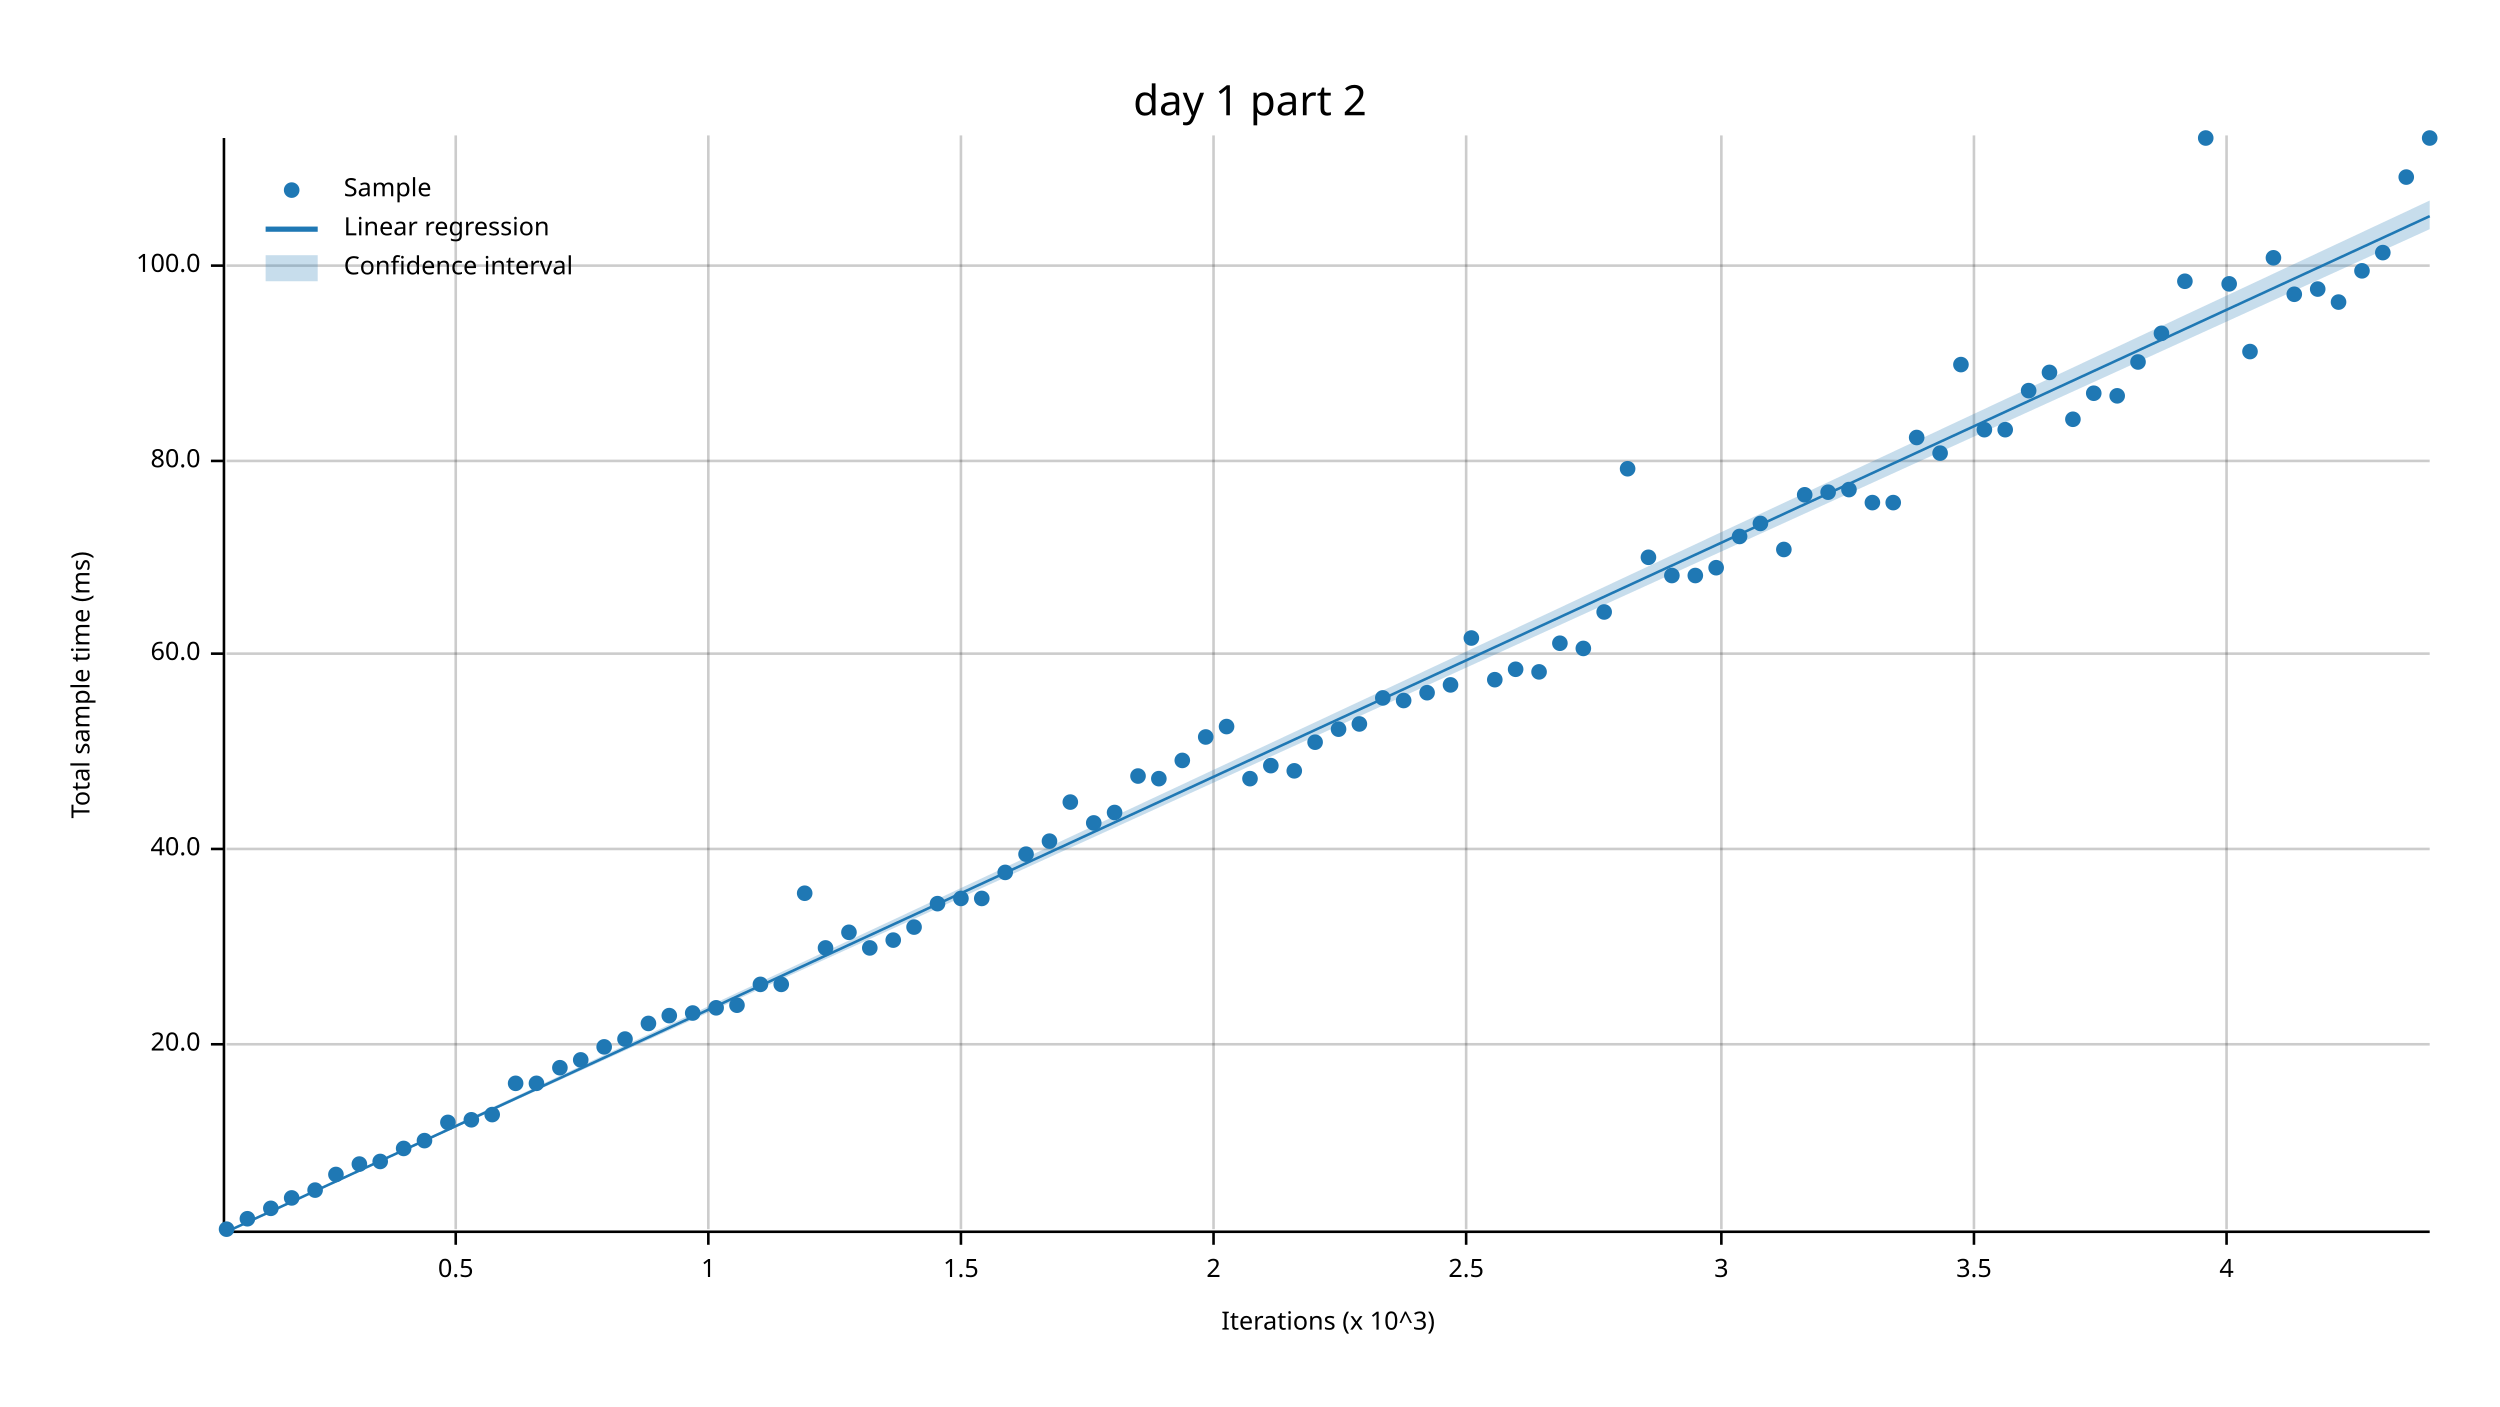
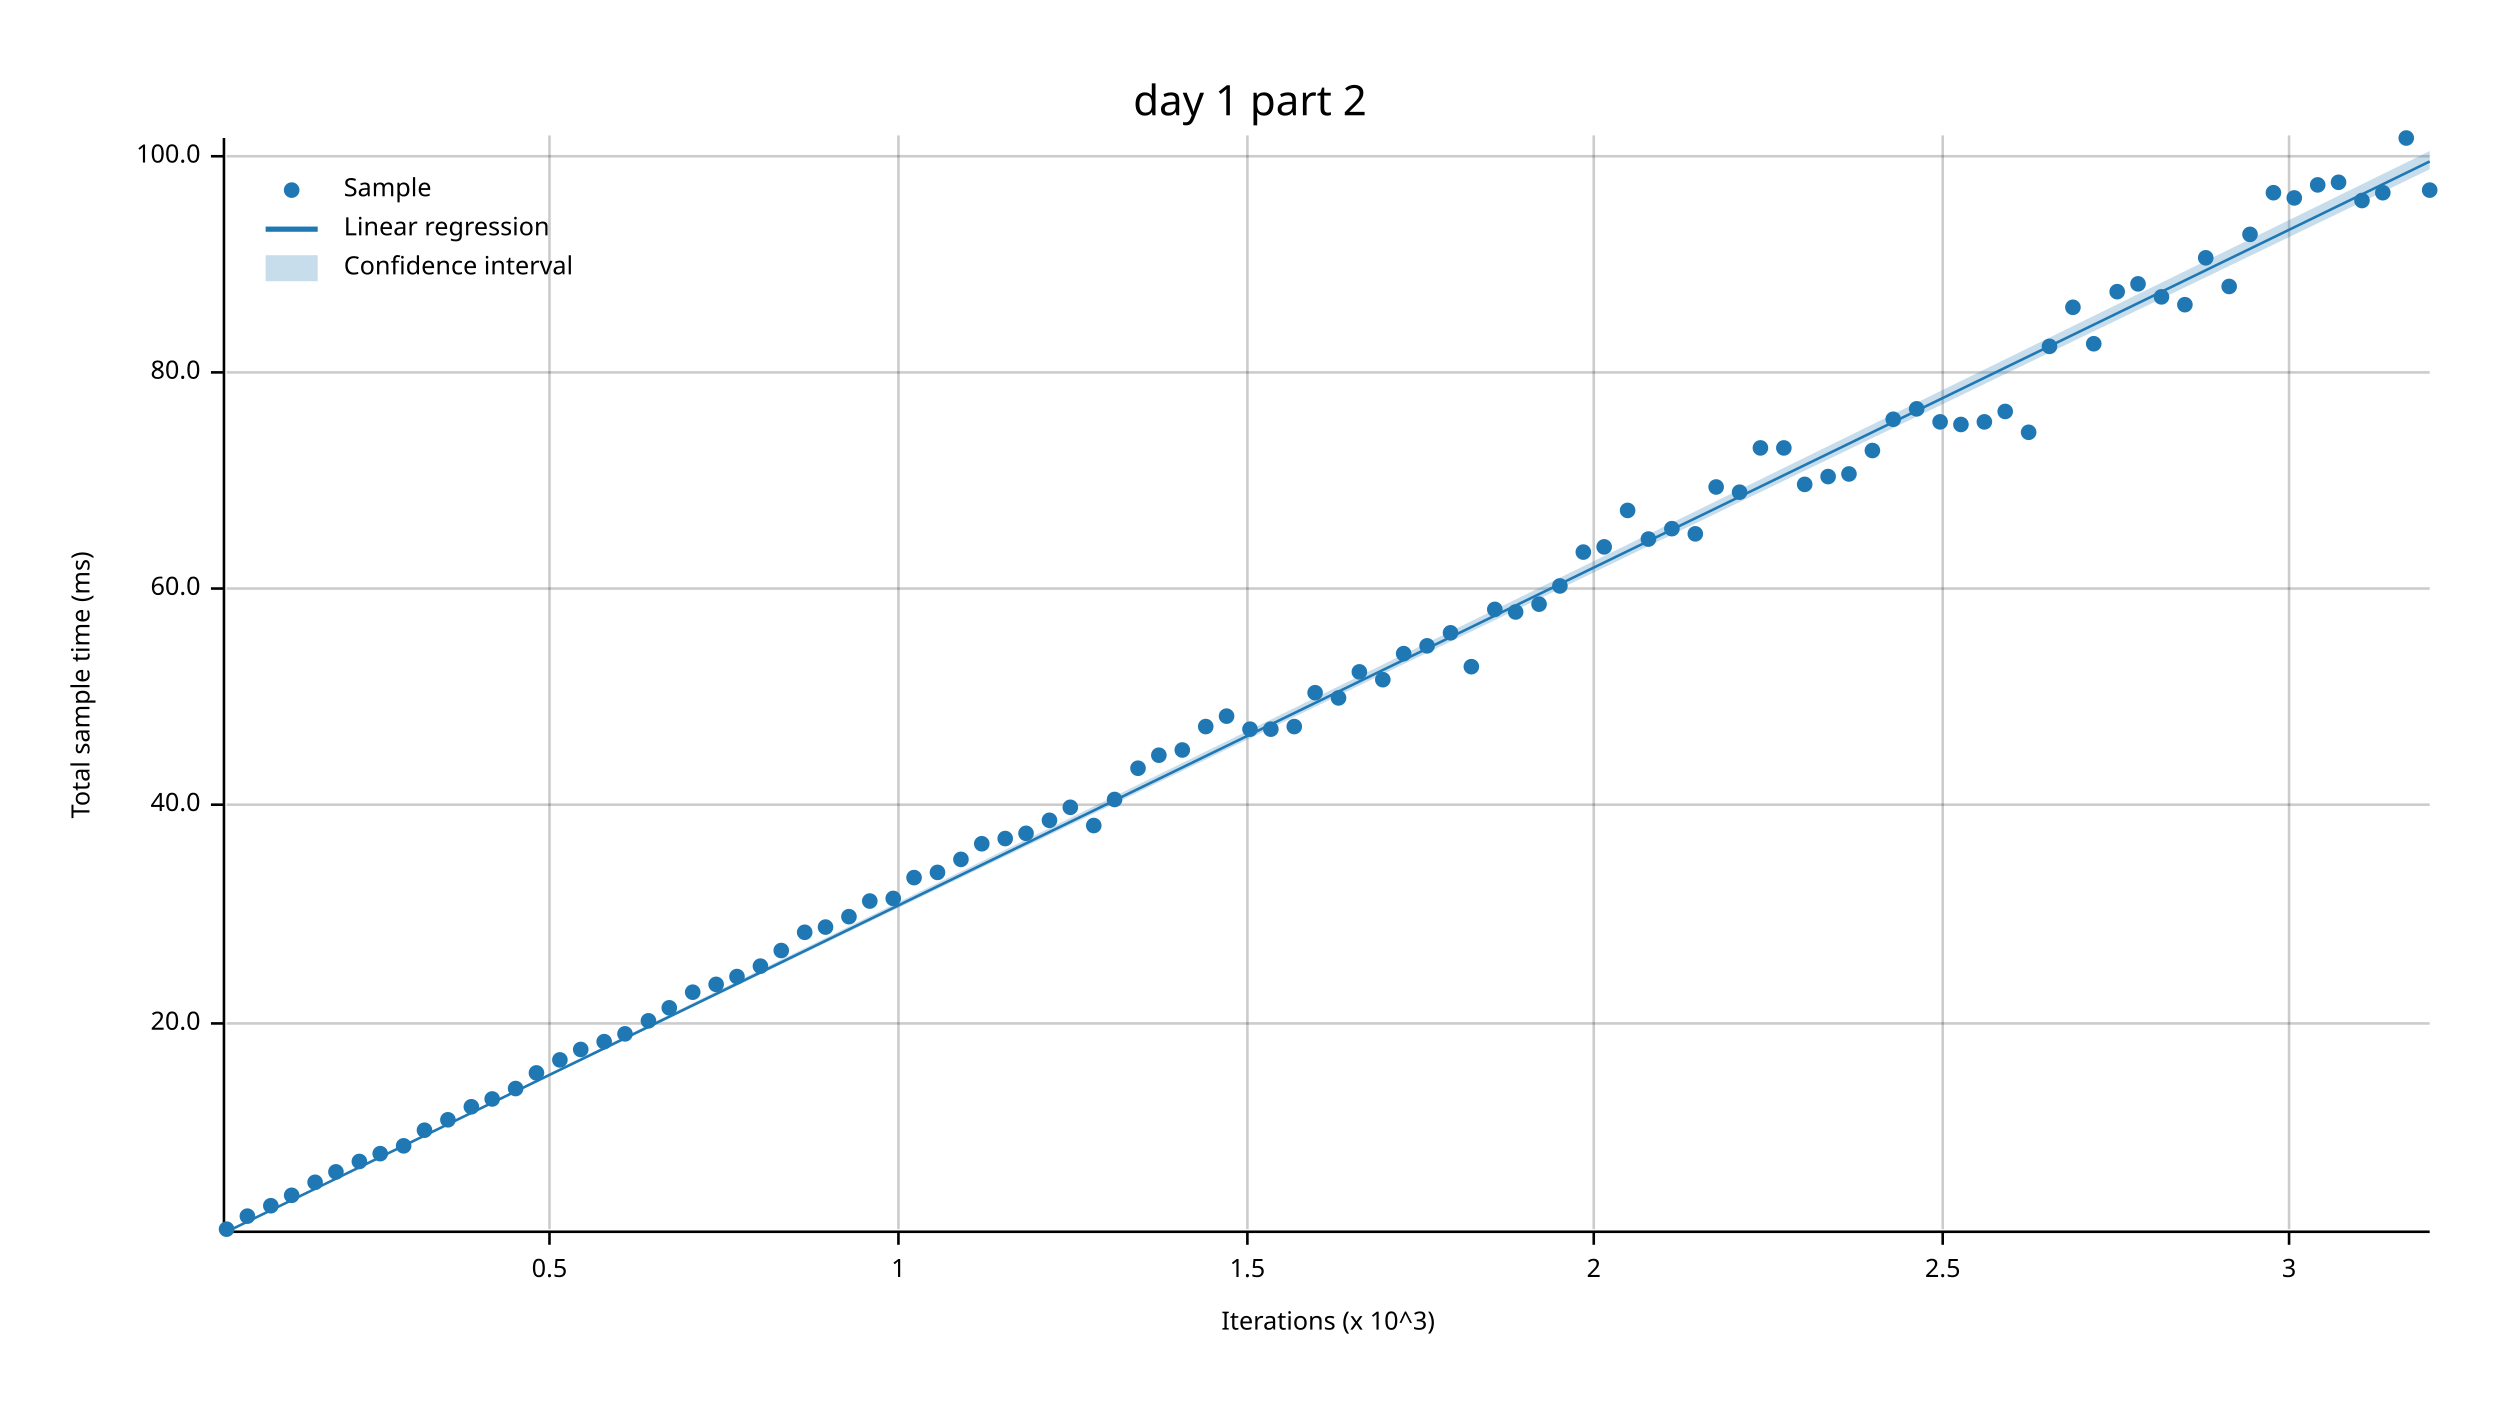
<svg xmlns="http://www.w3.org/2000/svg" width="960" height="540" viewBox="0 0 960 540">
  <text x="480" y="32" dy="0.76em" text-anchor="middle" font-family="sans-serif" font-size="16.129" opacity="1" fill="#000000">
day 1 part 2
</text>
  <text x="27" y="263" dy="0.76em" text-anchor="middle" font-family="sans-serif" font-size="9.677" opacity="1" fill="#000000" transform="rotate(270, 27, 263)">
Total sample time (ms)
</text>
  <text x="510" y="513" dy="-0.5ex" text-anchor="middle" font-family="sans-serif" font-size="9.677" opacity="1" fill="#000000">
Iterations (x 10^3)
</text>
-   <line opacity="0.2" stroke="#000000" stroke-width="1" x1="175" y1="472" x2="175" y2="52" />
-   <line opacity="0.2" stroke="#000000" stroke-width="1" x1="272" y1="472" x2="272" y2="52" />
-   <line opacity="0.2" stroke="#000000" stroke-width="1" x1="369" y1="472" x2="369" y2="52" />
-   <line opacity="0.2" stroke="#000000" stroke-width="1" x1="466" y1="472" x2="466" y2="52" />
-   <line opacity="0.2" stroke="#000000" stroke-width="1" x1="563" y1="472" x2="563" y2="52" />
-   <line opacity="0.2" stroke="#000000" stroke-width="1" x1="661" y1="472" x2="661" y2="52" />
-   <line opacity="0.2" stroke="#000000" stroke-width="1" x1="758" y1="472" x2="758" y2="52" />
-   <line opacity="0.2" stroke="#000000" stroke-width="1" x1="855" y1="472" x2="855" y2="52" />
-   <line opacity="0.2" stroke="#000000" stroke-width="1" x1="87" y1="401" x2="933" y2="401" />
-   <line opacity="0.2" stroke="#000000" stroke-width="1" x1="87" y1="326" x2="933" y2="326" />
-   <line opacity="0.2" stroke="#000000" stroke-width="1" x1="87" y1="251" x2="933" y2="251" />
-   <line opacity="0.2" stroke="#000000" stroke-width="1" x1="87" y1="177" x2="933" y2="177" />
-   <line opacity="0.2" stroke="#000000" stroke-width="1" x1="87" y1="102" x2="933" y2="102" />
+   <line opacity="0.2" stroke="#000000" stroke-width="1" x1="211" y1="472" x2="211" y2="52" />
+   <line opacity="0.2" stroke="#000000" stroke-width="1" x1="345" y1="472" x2="345" y2="52" />
+   <line opacity="0.2" stroke="#000000" stroke-width="1" x1="479" y1="472" x2="479" y2="52" />
+   <line opacity="0.2" stroke="#000000" stroke-width="1" x1="612" y1="472" x2="612" y2="52" />
+   <line opacity="0.2" stroke="#000000" stroke-width="1" x1="746" y1="472" x2="746" y2="52" />
+   <line opacity="0.2" stroke="#000000" stroke-width="1" x1="879" y1="472" x2="879" y2="52" />
+   <line opacity="0.2" stroke="#000000" stroke-width="1" x1="87" y1="393" x2="933" y2="393" />
+   <line opacity="0.2" stroke="#000000" stroke-width="1" x1="87" y1="309" x2="933" y2="309" />
+   <line opacity="0.2" stroke="#000000" stroke-width="1" x1="87" y1="226" x2="933" y2="226" />
+   <line opacity="0.2" stroke="#000000" stroke-width="1" x1="87" y1="143" x2="933" y2="143" />
+   <line opacity="0.2" stroke="#000000" stroke-width="1" x1="87" y1="60" x2="933" y2="60" />
  <polyline fill="none" opacity="1" stroke="#000000" stroke-width="1" points="86,53 86,473 " />
-   <text x="77" y="401" dy="0.5ex" text-anchor="end" font-family="sans-serif" font-size="9.677" opacity="1" fill="#000000">
+   <text x="77" y="393" dy="0.5ex" text-anchor="end" font-family="sans-serif" font-size="9.677" opacity="1" fill="#000000">
20.0
</text>
-   <polyline fill="none" opacity="1" stroke="#000000" stroke-width="1" points="81,401 86,401 " />
-   <text x="77" y="326" dy="0.5ex" text-anchor="end" font-family="sans-serif" font-size="9.677" opacity="1" fill="#000000">
+   <polyline fill="none" opacity="1" stroke="#000000" stroke-width="1" points="81,393 86,393 " />
+   <text x="77" y="309" dy="0.5ex" text-anchor="end" font-family="sans-serif" font-size="9.677" opacity="1" fill="#000000">
40.0
</text>
-   <polyline fill="none" opacity="1" stroke="#000000" stroke-width="1" points="81,326 86,326 " />
-   <text x="77" y="251" dy="0.5ex" text-anchor="end" font-family="sans-serif" font-size="9.677" opacity="1" fill="#000000">
+   <polyline fill="none" opacity="1" stroke="#000000" stroke-width="1" points="81,309 86,309 " />
+   <text x="77" y="226" dy="0.5ex" text-anchor="end" font-family="sans-serif" font-size="9.677" opacity="1" fill="#000000">
60.0
</text>
-   <polyline fill="none" opacity="1" stroke="#000000" stroke-width="1" points="81,251 86,251 " />
-   <text x="77" y="177" dy="0.5ex" text-anchor="end" font-family="sans-serif" font-size="9.677" opacity="1" fill="#000000">
+   <polyline fill="none" opacity="1" stroke="#000000" stroke-width="1" points="81,226 86,226 " />
+   <text x="77" y="143" dy="0.5ex" text-anchor="end" font-family="sans-serif" font-size="9.677" opacity="1" fill="#000000">
80.0
</text>
-   <polyline fill="none" opacity="1" stroke="#000000" stroke-width="1" points="81,177 86,177 " />
-   <text x="77" y="102" dy="0.5ex" text-anchor="end" font-family="sans-serif" font-size="9.677" opacity="1" fill="#000000">
+   <polyline fill="none" opacity="1" stroke="#000000" stroke-width="1" points="81,143 86,143 " />
+   <text x="77" y="60" dy="0.5ex" text-anchor="end" font-family="sans-serif" font-size="9.677" opacity="1" fill="#000000">
100.0
</text>
-   <polyline fill="none" opacity="1" stroke="#000000" stroke-width="1" points="81,102 86,102 " />
+   <polyline fill="none" opacity="1" stroke="#000000" stroke-width="1" points="81,60 86,60 " />
  <polyline fill="none" opacity="1" stroke="#000000" stroke-width="1" points="87,473 933,473 " />
-   <text x="175" y="483" dy="0.76em" text-anchor="middle" font-family="sans-serif" font-size="9.677" opacity="1" fill="#000000">
+   <text x="211" y="483" dy="0.76em" text-anchor="middle" font-family="sans-serif" font-size="9.677" opacity="1" fill="#000000">
0.5
</text>
-   <polyline fill="none" opacity="1" stroke="#000000" stroke-width="1" points="175,473 175,478 " />
-   <text x="272" y="483" dy="0.76em" text-anchor="middle" font-family="sans-serif" font-size="9.677" opacity="1" fill="#000000">
+   <polyline fill="none" opacity="1" stroke="#000000" stroke-width="1" points="211,473 211,478 " />
+   <text x="345" y="483" dy="0.76em" text-anchor="middle" font-family="sans-serif" font-size="9.677" opacity="1" fill="#000000">
1
</text>
-   <polyline fill="none" opacity="1" stroke="#000000" stroke-width="1" points="272,473 272,478 " />
-   <text x="369" y="483" dy="0.76em" text-anchor="middle" font-family="sans-serif" font-size="9.677" opacity="1" fill="#000000">
+   <polyline fill="none" opacity="1" stroke="#000000" stroke-width="1" points="345,473 345,478 " />
+   <text x="479" y="483" dy="0.76em" text-anchor="middle" font-family="sans-serif" font-size="9.677" opacity="1" fill="#000000">
1.5
</text>
-   <polyline fill="none" opacity="1" stroke="#000000" stroke-width="1" points="369,473 369,478 " />
-   <text x="466" y="483" dy="0.76em" text-anchor="middle" font-family="sans-serif" font-size="9.677" opacity="1" fill="#000000">
+   <polyline fill="none" opacity="1" stroke="#000000" stroke-width="1" points="479,473 479,478 " />
+   <text x="612" y="483" dy="0.76em" text-anchor="middle" font-family="sans-serif" font-size="9.677" opacity="1" fill="#000000">
2
</text>
-   <polyline fill="none" opacity="1" stroke="#000000" stroke-width="1" points="466,473 466,478 " />
-   <text x="563" y="483" dy="0.76em" text-anchor="middle" font-family="sans-serif" font-size="9.677" opacity="1" fill="#000000">
+   <polyline fill="none" opacity="1" stroke="#000000" stroke-width="1" points="612,473 612,478 " />
+   <text x="746" y="483" dy="0.76em" text-anchor="middle" font-family="sans-serif" font-size="9.677" opacity="1" fill="#000000">
2.5
</text>
-   <polyline fill="none" opacity="1" stroke="#000000" stroke-width="1" points="563,473 563,478 " />
-   <text x="661" y="483" dy="0.76em" text-anchor="middle" font-family="sans-serif" font-size="9.677" opacity="1" fill="#000000">
+   <polyline fill="none" opacity="1" stroke="#000000" stroke-width="1" points="746,473 746,478 " />
+   <text x="879" y="483" dy="0.76em" text-anchor="middle" font-family="sans-serif" font-size="9.677" opacity="1" fill="#000000">
3
</text>
-   <polyline fill="none" opacity="1" stroke="#000000" stroke-width="1" points="661,473 661,478 " />
-   <text x="758" y="483" dy="0.76em" text-anchor="middle" font-family="sans-serif" font-size="9.677" opacity="1" fill="#000000">
- 3.5
- </text>
-   <polyline fill="none" opacity="1" stroke="#000000" stroke-width="1" points="758,473 758,478 " />
-   <text x="855" y="483" dy="0.76em" text-anchor="middle" font-family="sans-serif" font-size="9.677" opacity="1" fill="#000000">
- 4
- </text>
-   <polyline fill="none" opacity="1" stroke="#000000" stroke-width="1" points="855,473 855,478 " />
+   <polyline fill="none" opacity="1" stroke="#000000" stroke-width="1" points="879,473 879,478 " />
  <circle cx="87" cy="472" r="3" opacity="1" fill="#1F78B4" stroke="none" stroke-width="1" />
-   <circle cx="95" cy="468" r="3" opacity="1" fill="#1F78B4" stroke="none" stroke-width="1" />
-   <circle cx="104" cy="464" r="3" opacity="1" fill="#1F78B4" stroke="none" stroke-width="1" />
-   <circle cx="112" cy="460" r="3" opacity="1" fill="#1F78B4" stroke="none" stroke-width="1" />
-   <circle cx="121" cy="457" r="3" opacity="1" fill="#1F78B4" stroke="none" stroke-width="1" />
-   <circle cx="129" cy="451" r="3" opacity="1" fill="#1F78B4" stroke="none" stroke-width="1" />
-   <circle cx="138" cy="447" r="3" opacity="1" fill="#1F78B4" stroke="none" stroke-width="1" />
-   <circle cx="146" cy="446" r="3" opacity="1" fill="#1F78B4" stroke="none" stroke-width="1" />
-   <circle cx="155" cy="441" r="3" opacity="1" fill="#1F78B4" stroke="none" stroke-width="1" />
-   <circle cx="163" cy="438" r="3" opacity="1" fill="#1F78B4" stroke="none" stroke-width="1" />
-   <circle cx="172" cy="431" r="3" opacity="1" fill="#1F78B4" stroke="none" stroke-width="1" />
-   <circle cx="181" cy="430" r="3" opacity="1" fill="#1F78B4" stroke="none" stroke-width="1" />
-   <circle cx="189" cy="428" r="3" opacity="1" fill="#1F78B4" stroke="none" stroke-width="1" />
-   <circle cx="198" cy="416" r="3" opacity="1" fill="#1F78B4" stroke="none" stroke-width="1" />
-   <circle cx="206" cy="416" r="3" opacity="1" fill="#1F78B4" stroke="none" stroke-width="1" />
-   <circle cx="215" cy="410" r="3" opacity="1" fill="#1F78B4" stroke="none" stroke-width="1" />
-   <circle cx="223" cy="407" r="3" opacity="1" fill="#1F78B4" stroke="none" stroke-width="1" />
-   <circle cx="232" cy="402" r="3" opacity="1" fill="#1F78B4" stroke="none" stroke-width="1" />
-   <circle cx="240" cy="399" r="3" opacity="1" fill="#1F78B4" stroke="none" stroke-width="1" />
-   <circle cx="249" cy="393" r="3" opacity="1" fill="#1F78B4" stroke="none" stroke-width="1" />
-   <circle cx="257" cy="390" r="3" opacity="1" fill="#1F78B4" stroke="none" stroke-width="1" />
-   <circle cx="266" cy="389" r="3" opacity="1" fill="#1F78B4" stroke="none" stroke-width="1" />
-   <circle cx="275" cy="387" r="3" opacity="1" fill="#1F78B4" stroke="none" stroke-width="1" />
-   <circle cx="283" cy="386" r="3" opacity="1" fill="#1F78B4" stroke="none" stroke-width="1" />
-   <circle cx="292" cy="378" r="3" opacity="1" fill="#1F78B4" stroke="none" stroke-width="1" />
-   <circle cx="300" cy="378" r="3" opacity="1" fill="#1F78B4" stroke="none" stroke-width="1" />
-   <circle cx="309" cy="343" r="3" opacity="1" fill="#1F78B4" stroke="none" stroke-width="1" />
-   <circle cx="317" cy="364" r="3" opacity="1" fill="#1F78B4" stroke="none" stroke-width="1" />
-   <circle cx="326" cy="358" r="3" opacity="1" fill="#1F78B4" stroke="none" stroke-width="1" />
-   <circle cx="334" cy="364" r="3" opacity="1" fill="#1F78B4" stroke="none" stroke-width="1" />
-   <circle cx="343" cy="361" r="3" opacity="1" fill="#1F78B4" stroke="none" stroke-width="1" />
-   <circle cx="351" cy="356" r="3" opacity="1" fill="#1F78B4" stroke="none" stroke-width="1" />
-   <circle cx="360" cy="347" r="3" opacity="1" fill="#1F78B4" stroke="none" stroke-width="1" />
-   <circle cx="369" cy="345" r="3" opacity="1" fill="#1F78B4" stroke="none" stroke-width="1" />
-   <circle cx="377" cy="345" r="3" opacity="1" fill="#1F78B4" stroke="none" stroke-width="1" />
-   <circle cx="386" cy="335" r="3" opacity="1" fill="#1F78B4" stroke="none" stroke-width="1" />
-   <circle cx="394" cy="328" r="3" opacity="1" fill="#1F78B4" stroke="none" stroke-width="1" />
-   <circle cx="403" cy="323" r="3" opacity="1" fill="#1F78B4" stroke="none" stroke-width="1" />
-   <circle cx="411" cy="308" r="3" opacity="1" fill="#1F78B4" stroke="none" stroke-width="1" />
-   <circle cx="420" cy="316" r="3" opacity="1" fill="#1F78B4" stroke="none" stroke-width="1" />
-   <circle cx="428" cy="312" r="3" opacity="1" fill="#1F78B4" stroke="none" stroke-width="1" />
-   <circle cx="437" cy="298" r="3" opacity="1" fill="#1F78B4" stroke="none" stroke-width="1" />
-   <circle cx="445" cy="299" r="3" opacity="1" fill="#1F78B4" stroke="none" stroke-width="1" />
-   <circle cx="454" cy="292" r="3" opacity="1" fill="#1F78B4" stroke="none" stroke-width="1" />
-   <circle cx="463" cy="283" r="3" opacity="1" fill="#1F78B4" stroke="none" stroke-width="1" />
-   <circle cx="471" cy="279" r="3" opacity="1" fill="#1F78B4" stroke="none" stroke-width="1" />
-   <circle cx="480" cy="299" r="3" opacity="1" fill="#1F78B4" stroke="none" stroke-width="1" />
-   <circle cx="488" cy="294" r="3" opacity="1" fill="#1F78B4" stroke="none" stroke-width="1" />
-   <circle cx="497" cy="296" r="3" opacity="1" fill="#1F78B4" stroke="none" stroke-width="1" />
-   <circle cx="505" cy="285" r="3" opacity="1" fill="#1F78B4" stroke="none" stroke-width="1" />
-   <circle cx="514" cy="280" r="3" opacity="1" fill="#1F78B4" stroke="none" stroke-width="1" />
-   <circle cx="522" cy="278" r="3" opacity="1" fill="#1F78B4" stroke="none" stroke-width="1" />
-   <circle cx="531" cy="268" r="3" opacity="1" fill="#1F78B4" stroke="none" stroke-width="1" />
-   <circle cx="539" cy="269" r="3" opacity="1" fill="#1F78B4" stroke="none" stroke-width="1" />
-   <circle cx="548" cy="266" r="3" opacity="1" fill="#1F78B4" stroke="none" stroke-width="1" />
-   <circle cx="557" cy="263" r="3" opacity="1" fill="#1F78B4" stroke="none" stroke-width="1" />
-   <circle cx="565" cy="245" r="3" opacity="1" fill="#1F78B4" stroke="none" stroke-width="1" />
-   <circle cx="574" cy="261" r="3" opacity="1" fill="#1F78B4" stroke="none" stroke-width="1" />
-   <circle cx="582" cy="257" r="3" opacity="1" fill="#1F78B4" stroke="none" stroke-width="1" />
-   <circle cx="591" cy="258" r="3" opacity="1" fill="#1F78B4" stroke="none" stroke-width="1" />
-   <circle cx="599" cy="247" r="3" opacity="1" fill="#1F78B4" stroke="none" stroke-width="1" />
-   <circle cx="608" cy="249" r="3" opacity="1" fill="#1F78B4" stroke="none" stroke-width="1" />
-   <circle cx="616" cy="235" r="3" opacity="1" fill="#1F78B4" stroke="none" stroke-width="1" />
-   <circle cx="625" cy="180" r="3" opacity="1" fill="#1F78B4" stroke="none" stroke-width="1" />
-   <circle cx="633" cy="214" r="3" opacity="1" fill="#1F78B4" stroke="none" stroke-width="1" />
-   <circle cx="642" cy="221" r="3" opacity="1" fill="#1F78B4" stroke="none" stroke-width="1" />
-   <circle cx="651" cy="221" r="3" opacity="1" fill="#1F78B4" stroke="none" stroke-width="1" />
-   <circle cx="659" cy="218" r="3" opacity="1" fill="#1F78B4" stroke="none" stroke-width="1" />
-   <circle cx="668" cy="206" r="3" opacity="1" fill="#1F78B4" stroke="none" stroke-width="1" />
-   <circle cx="676" cy="201" r="3" opacity="1" fill="#1F78B4" stroke="none" stroke-width="1" />
-   <circle cx="685" cy="211" r="3" opacity="1" fill="#1F78B4" stroke="none" stroke-width="1" />
-   <circle cx="693" cy="190" r="3" opacity="1" fill="#1F78B4" stroke="none" stroke-width="1" />
-   <circle cx="702" cy="189" r="3" opacity="1" fill="#1F78B4" stroke="none" stroke-width="1" />
-   <circle cx="710" cy="188" r="3" opacity="1" fill="#1F78B4" stroke="none" stroke-width="1" />
-   <circle cx="719" cy="193" r="3" opacity="1" fill="#1F78B4" stroke="none" stroke-width="1" />
-   <circle cx="727" cy="193" r="3" opacity="1" fill="#1F78B4" stroke="none" stroke-width="1" />
-   <circle cx="736" cy="168" r="3" opacity="1" fill="#1F78B4" stroke="none" stroke-width="1" />
-   <circle cx="745" cy="174" r="3" opacity="1" fill="#1F78B4" stroke="none" stroke-width="1" />
-   <circle cx="753" cy="140" r="3" opacity="1" fill="#1F78B4" stroke="none" stroke-width="1" />
-   <circle cx="762" cy="165" r="3" opacity="1" fill="#1F78B4" stroke="none" stroke-width="1" />
-   <circle cx="770" cy="165" r="3" opacity="1" fill="#1F78B4" stroke="none" stroke-width="1" />
-   <circle cx="779" cy="150" r="3" opacity="1" fill="#1F78B4" stroke="none" stroke-width="1" />
-   <circle cx="787" cy="143" r="3" opacity="1" fill="#1F78B4" stroke="none" stroke-width="1" />
-   <circle cx="796" cy="161" r="3" opacity="1" fill="#1F78B4" stroke="none" stroke-width="1" />
-   <circle cx="804" cy="151" r="3" opacity="1" fill="#1F78B4" stroke="none" stroke-width="1" />
-   <circle cx="813" cy="152" r="3" opacity="1" fill="#1F78B4" stroke="none" stroke-width="1" />
-   <circle cx="821" cy="139" r="3" opacity="1" fill="#1F78B4" stroke="none" stroke-width="1" />
-   <circle cx="830" cy="128" r="3" opacity="1" fill="#1F78B4" stroke="none" stroke-width="1" />
-   <circle cx="839" cy="108" r="3" opacity="1" fill="#1F78B4" stroke="none" stroke-width="1" />
-   <circle cx="847" cy="53" r="3" opacity="1" fill="#1F78B4" stroke="none" stroke-width="1" />
-   <circle cx="856" cy="109" r="3" opacity="1" fill="#1F78B4" stroke="none" stroke-width="1" />
-   <circle cx="864" cy="135" r="3" opacity="1" fill="#1F78B4" stroke="none" stroke-width="1" />
-   <circle cx="873" cy="99" r="3" opacity="1" fill="#1F78B4" stroke="none" stroke-width="1" />
-   <circle cx="881" cy="113" r="3" opacity="1" fill="#1F78B4" stroke="none" stroke-width="1" />
-   <circle cx="890" cy="111" r="3" opacity="1" fill="#1F78B4" stroke="none" stroke-width="1" />
-   <circle cx="898" cy="116" r="3" opacity="1" fill="#1F78B4" stroke="none" stroke-width="1" />
-   <circle cx="907" cy="104" r="3" opacity="1" fill="#1F78B4" stroke="none" stroke-width="1" />
-   <circle cx="915" cy="97" r="3" opacity="1" fill="#1F78B4" stroke="none" stroke-width="1" />
-   <circle cx="924" cy="68" r="3" opacity="1" fill="#1F78B4" stroke="none" stroke-width="1" />
-   <circle cx="933" cy="53" r="3" opacity="1" fill="#1F78B4" stroke="none" stroke-width="1" />
-   <polyline fill="none" opacity="1" stroke="#1F78B4" stroke-width="1" points="87,473 933,83 " />
-   <polygon opacity="0.25" fill="#1F78B4" points="87,473 933,88 933,77 " />
+   <circle cx="95" cy="467" r="3" opacity="1" fill="#1F78B4" stroke="none" stroke-width="1" />
+   <circle cx="104" cy="463" r="3" opacity="1" fill="#1F78B4" stroke="none" stroke-width="1" />
+   <circle cx="112" cy="459" r="3" opacity="1" fill="#1F78B4" stroke="none" stroke-width="1" />
+   <circle cx="121" cy="454" r="3" opacity="1" fill="#1F78B4" stroke="none" stroke-width="1" />
+   <circle cx="129" cy="450" r="3" opacity="1" fill="#1F78B4" stroke="none" stroke-width="1" />
+   <circle cx="138" cy="446" r="3" opacity="1" fill="#1F78B4" stroke="none" stroke-width="1" />
+   <circle cx="146" cy="443" r="3" opacity="1" fill="#1F78B4" stroke="none" stroke-width="1" />
+   <circle cx="155" cy="440" r="3" opacity="1" fill="#1F78B4" stroke="none" stroke-width="1" />
+   <circle cx="163" cy="434" r="3" opacity="1" fill="#1F78B4" stroke="none" stroke-width="1" />
+   <circle cx="172" cy="430" r="3" opacity="1" fill="#1F78B4" stroke="none" stroke-width="1" />
+   <circle cx="181" cy="425" r="3" opacity="1" fill="#1F78B4" stroke="none" stroke-width="1" />
+   <circle cx="189" cy="422" r="3" opacity="1" fill="#1F78B4" stroke="none" stroke-width="1" />
+   <circle cx="198" cy="418" r="3" opacity="1" fill="#1F78B4" stroke="none" stroke-width="1" />
+   <circle cx="206" cy="412" r="3" opacity="1" fill="#1F78B4" stroke="none" stroke-width="1" />
+   <circle cx="215" cy="407" r="3" opacity="1" fill="#1F78B4" stroke="none" stroke-width="1" />
+   <circle cx="223" cy="403" r="3" opacity="1" fill="#1F78B4" stroke="none" stroke-width="1" />
+   <circle cx="232" cy="400" r="3" opacity="1" fill="#1F78B4" stroke="none" stroke-width="1" />
+   <circle cx="240" cy="397" r="3" opacity="1" fill="#1F78B4" stroke="none" stroke-width="1" />
+   <circle cx="249" cy="392" r="3" opacity="1" fill="#1F78B4" stroke="none" stroke-width="1" />
+   <circle cx="257" cy="387" r="3" opacity="1" fill="#1F78B4" stroke="none" stroke-width="1" />
+   <circle cx="266" cy="381" r="3" opacity="1" fill="#1F78B4" stroke="none" stroke-width="1" />
+   <circle cx="275" cy="378" r="3" opacity="1" fill="#1F78B4" stroke="none" stroke-width="1" />
+   <circle cx="283" cy="375" r="3" opacity="1" fill="#1F78B4" stroke="none" stroke-width="1" />
+   <circle cx="292" cy="371" r="3" opacity="1" fill="#1F78B4" stroke="none" stroke-width="1" />
+   <circle cx="300" cy="365" r="3" opacity="1" fill="#1F78B4" stroke="none" stroke-width="1" />
+   <circle cx="309" cy="358" r="3" opacity="1" fill="#1F78B4" stroke="none" stroke-width="1" />
+   <circle cx="317" cy="356" r="3" opacity="1" fill="#1F78B4" stroke="none" stroke-width="1" />
+   <circle cx="326" cy="352" r="3" opacity="1" fill="#1F78B4" stroke="none" stroke-width="1" />
+   <circle cx="334" cy="346" r="3" opacity="1" fill="#1F78B4" stroke="none" stroke-width="1" />
+   <circle cx="343" cy="345" r="3" opacity="1" fill="#1F78B4" stroke="none" stroke-width="1" />
+   <circle cx="351" cy="337" r="3" opacity="1" fill="#1F78B4" stroke="none" stroke-width="1" />
+   <circle cx="360" cy="335" r="3" opacity="1" fill="#1F78B4" stroke="none" stroke-width="1" />
+   <circle cx="369" cy="330" r="3" opacity="1" fill="#1F78B4" stroke="none" stroke-width="1" />
+   <circle cx="377" cy="324" r="3" opacity="1" fill="#1F78B4" stroke="none" stroke-width="1" />
+   <circle cx="386" cy="322" r="3" opacity="1" fill="#1F78B4" stroke="none" stroke-width="1" />
+   <circle cx="394" cy="320" r="3" opacity="1" fill="#1F78B4" stroke="none" stroke-width="1" />
+   <circle cx="403" cy="315" r="3" opacity="1" fill="#1F78B4" stroke="none" stroke-width="1" />
+   <circle cx="411" cy="310" r="3" opacity="1" fill="#1F78B4" stroke="none" stroke-width="1" />
+   <circle cx="420" cy="317" r="3" opacity="1" fill="#1F78B4" stroke="none" stroke-width="1" />
+   <circle cx="428" cy="307" r="3" opacity="1" fill="#1F78B4" stroke="none" stroke-width="1" />
+   <circle cx="437" cy="295" r="3" opacity="1" fill="#1F78B4" stroke="none" stroke-width="1" />
+   <circle cx="445" cy="290" r="3" opacity="1" fill="#1F78B4" stroke="none" stroke-width="1" />
+   <circle cx="454" cy="288" r="3" opacity="1" fill="#1F78B4" stroke="none" stroke-width="1" />
+   <circle cx="463" cy="279" r="3" opacity="1" fill="#1F78B4" stroke="none" stroke-width="1" />
+   <circle cx="471" cy="275" r="3" opacity="1" fill="#1F78B4" stroke="none" stroke-width="1" />
+   <circle cx="480" cy="280" r="3" opacity="1" fill="#1F78B4" stroke="none" stroke-width="1" />
+   <circle cx="488" cy="280" r="3" opacity="1" fill="#1F78B4" stroke="none" stroke-width="1" />
+   <circle cx="497" cy="279" r="3" opacity="1" fill="#1F78B4" stroke="none" stroke-width="1" />
+   <circle cx="505" cy="266" r="3" opacity="1" fill="#1F78B4" stroke="none" stroke-width="1" />
+   <circle cx="514" cy="268" r="3" opacity="1" fill="#1F78B4" stroke="none" stroke-width="1" />
+   <circle cx="522" cy="258" r="3" opacity="1" fill="#1F78B4" stroke="none" stroke-width="1" />
+   <circle cx="531" cy="261" r="3" opacity="1" fill="#1F78B4" stroke="none" stroke-width="1" />
+   <circle cx="539" cy="251" r="3" opacity="1" fill="#1F78B4" stroke="none" stroke-width="1" />
+   <circle cx="548" cy="248" r="3" opacity="1" fill="#1F78B4" stroke="none" stroke-width="1" />
+   <circle cx="557" cy="243" r="3" opacity="1" fill="#1F78B4" stroke="none" stroke-width="1" />
+   <circle cx="565" cy="256" r="3" opacity="1" fill="#1F78B4" stroke="none" stroke-width="1" />
+   <circle cx="574" cy="234" r="3" opacity="1" fill="#1F78B4" stroke="none" stroke-width="1" />
+   <circle cx="582" cy="235" r="3" opacity="1" fill="#1F78B4" stroke="none" stroke-width="1" />
+   <circle cx="591" cy="232" r="3" opacity="1" fill="#1F78B4" stroke="none" stroke-width="1" />
+   <circle cx="599" cy="225" r="3" opacity="1" fill="#1F78B4" stroke="none" stroke-width="1" />
+   <circle cx="608" cy="212" r="3" opacity="1" fill="#1F78B4" stroke="none" stroke-width="1" />
+   <circle cx="616" cy="210" r="3" opacity="1" fill="#1F78B4" stroke="none" stroke-width="1" />
+   <circle cx="625" cy="196" r="3" opacity="1" fill="#1F78B4" stroke="none" stroke-width="1" />
+   <circle cx="633" cy="207" r="3" opacity="1" fill="#1F78B4" stroke="none" stroke-width="1" />
+   <circle cx="642" cy="203" r="3" opacity="1" fill="#1F78B4" stroke="none" stroke-width="1" />
+   <circle cx="651" cy="205" r="3" opacity="1" fill="#1F78B4" stroke="none" stroke-width="1" />
+   <circle cx="659" cy="187" r="3" opacity="1" fill="#1F78B4" stroke="none" stroke-width="1" />
+   <circle cx="668" cy="189" r="3" opacity="1" fill="#1F78B4" stroke="none" stroke-width="1" />
+   <circle cx="676" cy="172" r="3" opacity="1" fill="#1F78B4" stroke="none" stroke-width="1" />
+   <circle cx="685" cy="172" r="3" opacity="1" fill="#1F78B4" stroke="none" stroke-width="1" />
+   <circle cx="693" cy="186" r="3" opacity="1" fill="#1F78B4" stroke="none" stroke-width="1" />
+   <circle cx="702" cy="183" r="3" opacity="1" fill="#1F78B4" stroke="none" stroke-width="1" />
+   <circle cx="710" cy="182" r="3" opacity="1" fill="#1F78B4" stroke="none" stroke-width="1" />
+   <circle cx="719" cy="173" r="3" opacity="1" fill="#1F78B4" stroke="none" stroke-width="1" />
+   <circle cx="727" cy="161" r="3" opacity="1" fill="#1F78B4" stroke="none" stroke-width="1" />
+   <circle cx="736" cy="157" r="3" opacity="1" fill="#1F78B4" stroke="none" stroke-width="1" />
+   <circle cx="745" cy="162" r="3" opacity="1" fill="#1F78B4" stroke="none" stroke-width="1" />
+   <circle cx="753" cy="163" r="3" opacity="1" fill="#1F78B4" stroke="none" stroke-width="1" />
+   <circle cx="762" cy="162" r="3" opacity="1" fill="#1F78B4" stroke="none" stroke-width="1" />
+   <circle cx="770" cy="158" r="3" opacity="1" fill="#1F78B4" stroke="none" stroke-width="1" />
+   <circle cx="779" cy="166" r="3" opacity="1" fill="#1F78B4" stroke="none" stroke-width="1" />
+   <circle cx="787" cy="133" r="3" opacity="1" fill="#1F78B4" stroke="none" stroke-width="1" />
+   <circle cx="796" cy="118" r="3" opacity="1" fill="#1F78B4" stroke="none" stroke-width="1" />
+   <circle cx="804" cy="132" r="3" opacity="1" fill="#1F78B4" stroke="none" stroke-width="1" />
+   <circle cx="813" cy="112" r="3" opacity="1" fill="#1F78B4" stroke="none" stroke-width="1" />
+   <circle cx="821" cy="109" r="3" opacity="1" fill="#1F78B4" stroke="none" stroke-width="1" />
+   <circle cx="830" cy="114" r="3" opacity="1" fill="#1F78B4" stroke="none" stroke-width="1" />
+   <circle cx="839" cy="117" r="3" opacity="1" fill="#1F78B4" stroke="none" stroke-width="1" />
+   <circle cx="847" cy="99" r="3" opacity="1" fill="#1F78B4" stroke="none" stroke-width="1" />
+   <circle cx="856" cy="110" r="3" opacity="1" fill="#1F78B4" stroke="none" stroke-width="1" />
+   <circle cx="864" cy="90" r="3" opacity="1" fill="#1F78B4" stroke="none" stroke-width="1" />
+   <circle cx="873" cy="74" r="3" opacity="1" fill="#1F78B4" stroke="none" stroke-width="1" />
+   <circle cx="881" cy="76" r="3" opacity="1" fill="#1F78B4" stroke="none" stroke-width="1" />
+   <circle cx="890" cy="71" r="3" opacity="1" fill="#1F78B4" stroke="none" stroke-width="1" />
+   <circle cx="898" cy="70" r="3" opacity="1" fill="#1F78B4" stroke="none" stroke-width="1" />
+   <circle cx="907" cy="77" r="3" opacity="1" fill="#1F78B4" stroke="none" stroke-width="1" />
+   <circle cx="915" cy="74" r="3" opacity="1" fill="#1F78B4" stroke="none" stroke-width="1" />
+   <circle cx="924" cy="53" r="3" opacity="1" fill="#1F78B4" stroke="none" stroke-width="1" />
+   <circle cx="933" cy="73" r="3" opacity="1" fill="#1F78B4" stroke="none" stroke-width="1" />
+   <polyline fill="none" opacity="1" stroke="#1F78B4" stroke-width="1" points="87,473 933,62 " />
+   <polygon opacity="0.25" fill="#1F78B4" points="87,473 933,65 933,58 " />
  <text x="132" y="68" dy="0.76em" text-anchor="start" font-family="sans-serif" font-size="9.677" opacity="1" fill="#000000">
Sample
</text>
  <text x="132" y="83" dy="0.76em" text-anchor="start" font-family="sans-serif" font-size="9.677" opacity="1" fill="#000000">
Linear regression
</text>
  <text x="132" y="98" dy="0.76em" text-anchor="start" font-family="sans-serif" font-size="9.677" opacity="1" fill="#000000">
Confidence interval
</text>
  <circle cx="112" cy="73" r="3" opacity="1" fill="#1F78B4" stroke="none" stroke-width="1" />
  <polyline fill="none" opacity="1" stroke="#1F78B4" stroke-width="2" points="102,88 122,88 " />
  <rect x="102" y="98" width="20" height="10" opacity="0.25" fill="#1F78B4" stroke="none" />
</svg>
